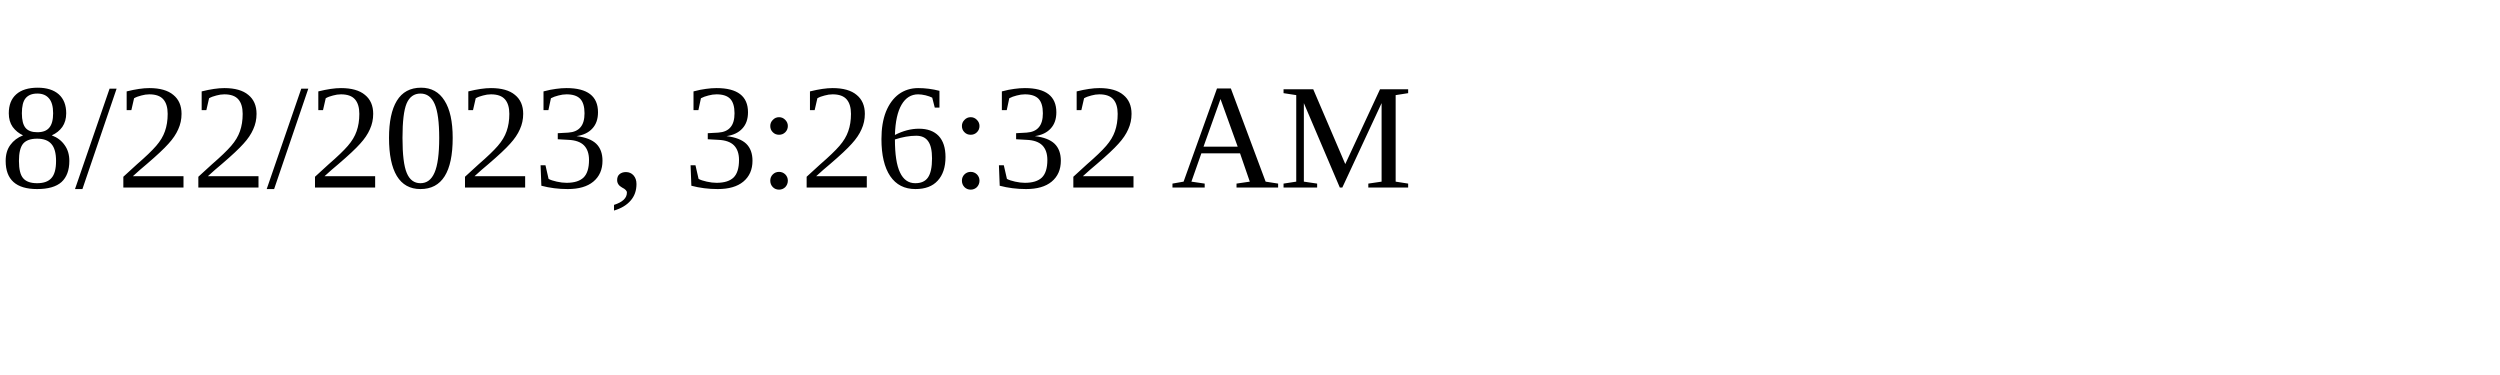
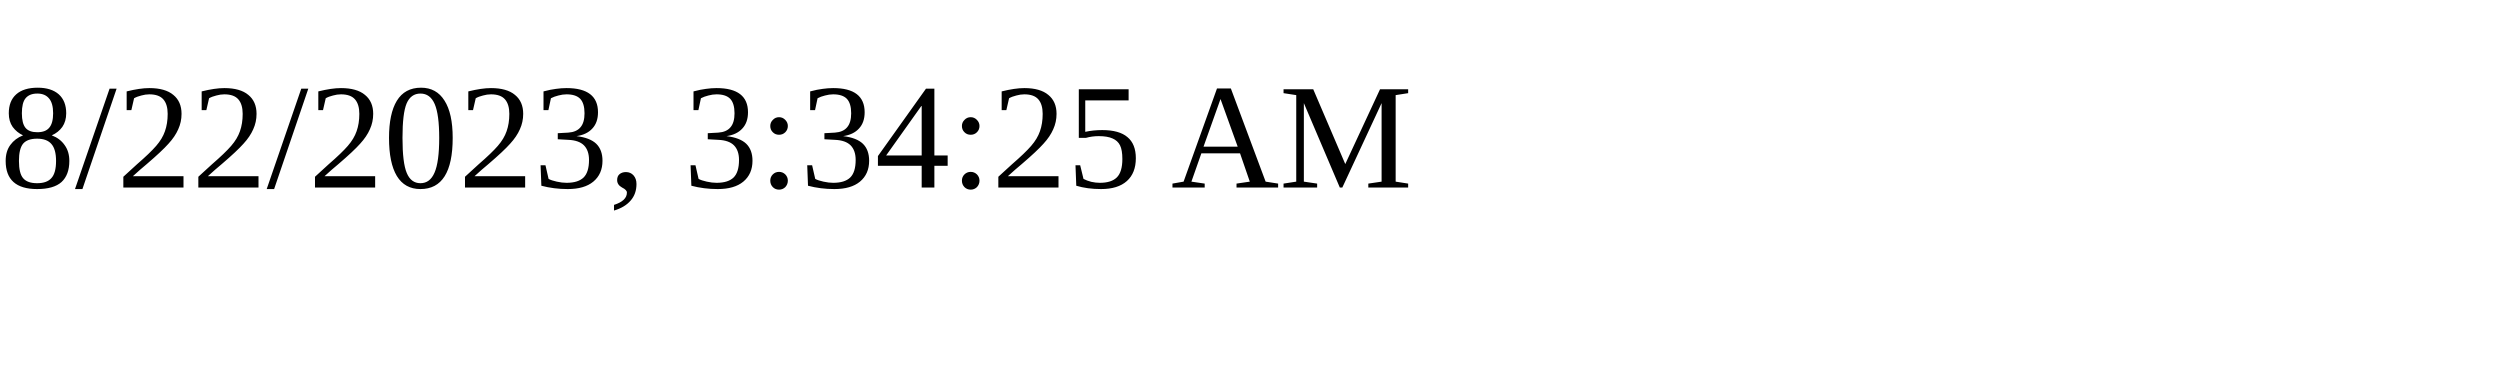
<svg xmlns="http://www.w3.org/2000/svg" height="30" width="200">
-   <text x="0" y="15">8/22/2023, 3:26:32 AM</text>
+   <text x="0" y="15">8/22/2023, 3:34:25 AM</text>
</svg>
